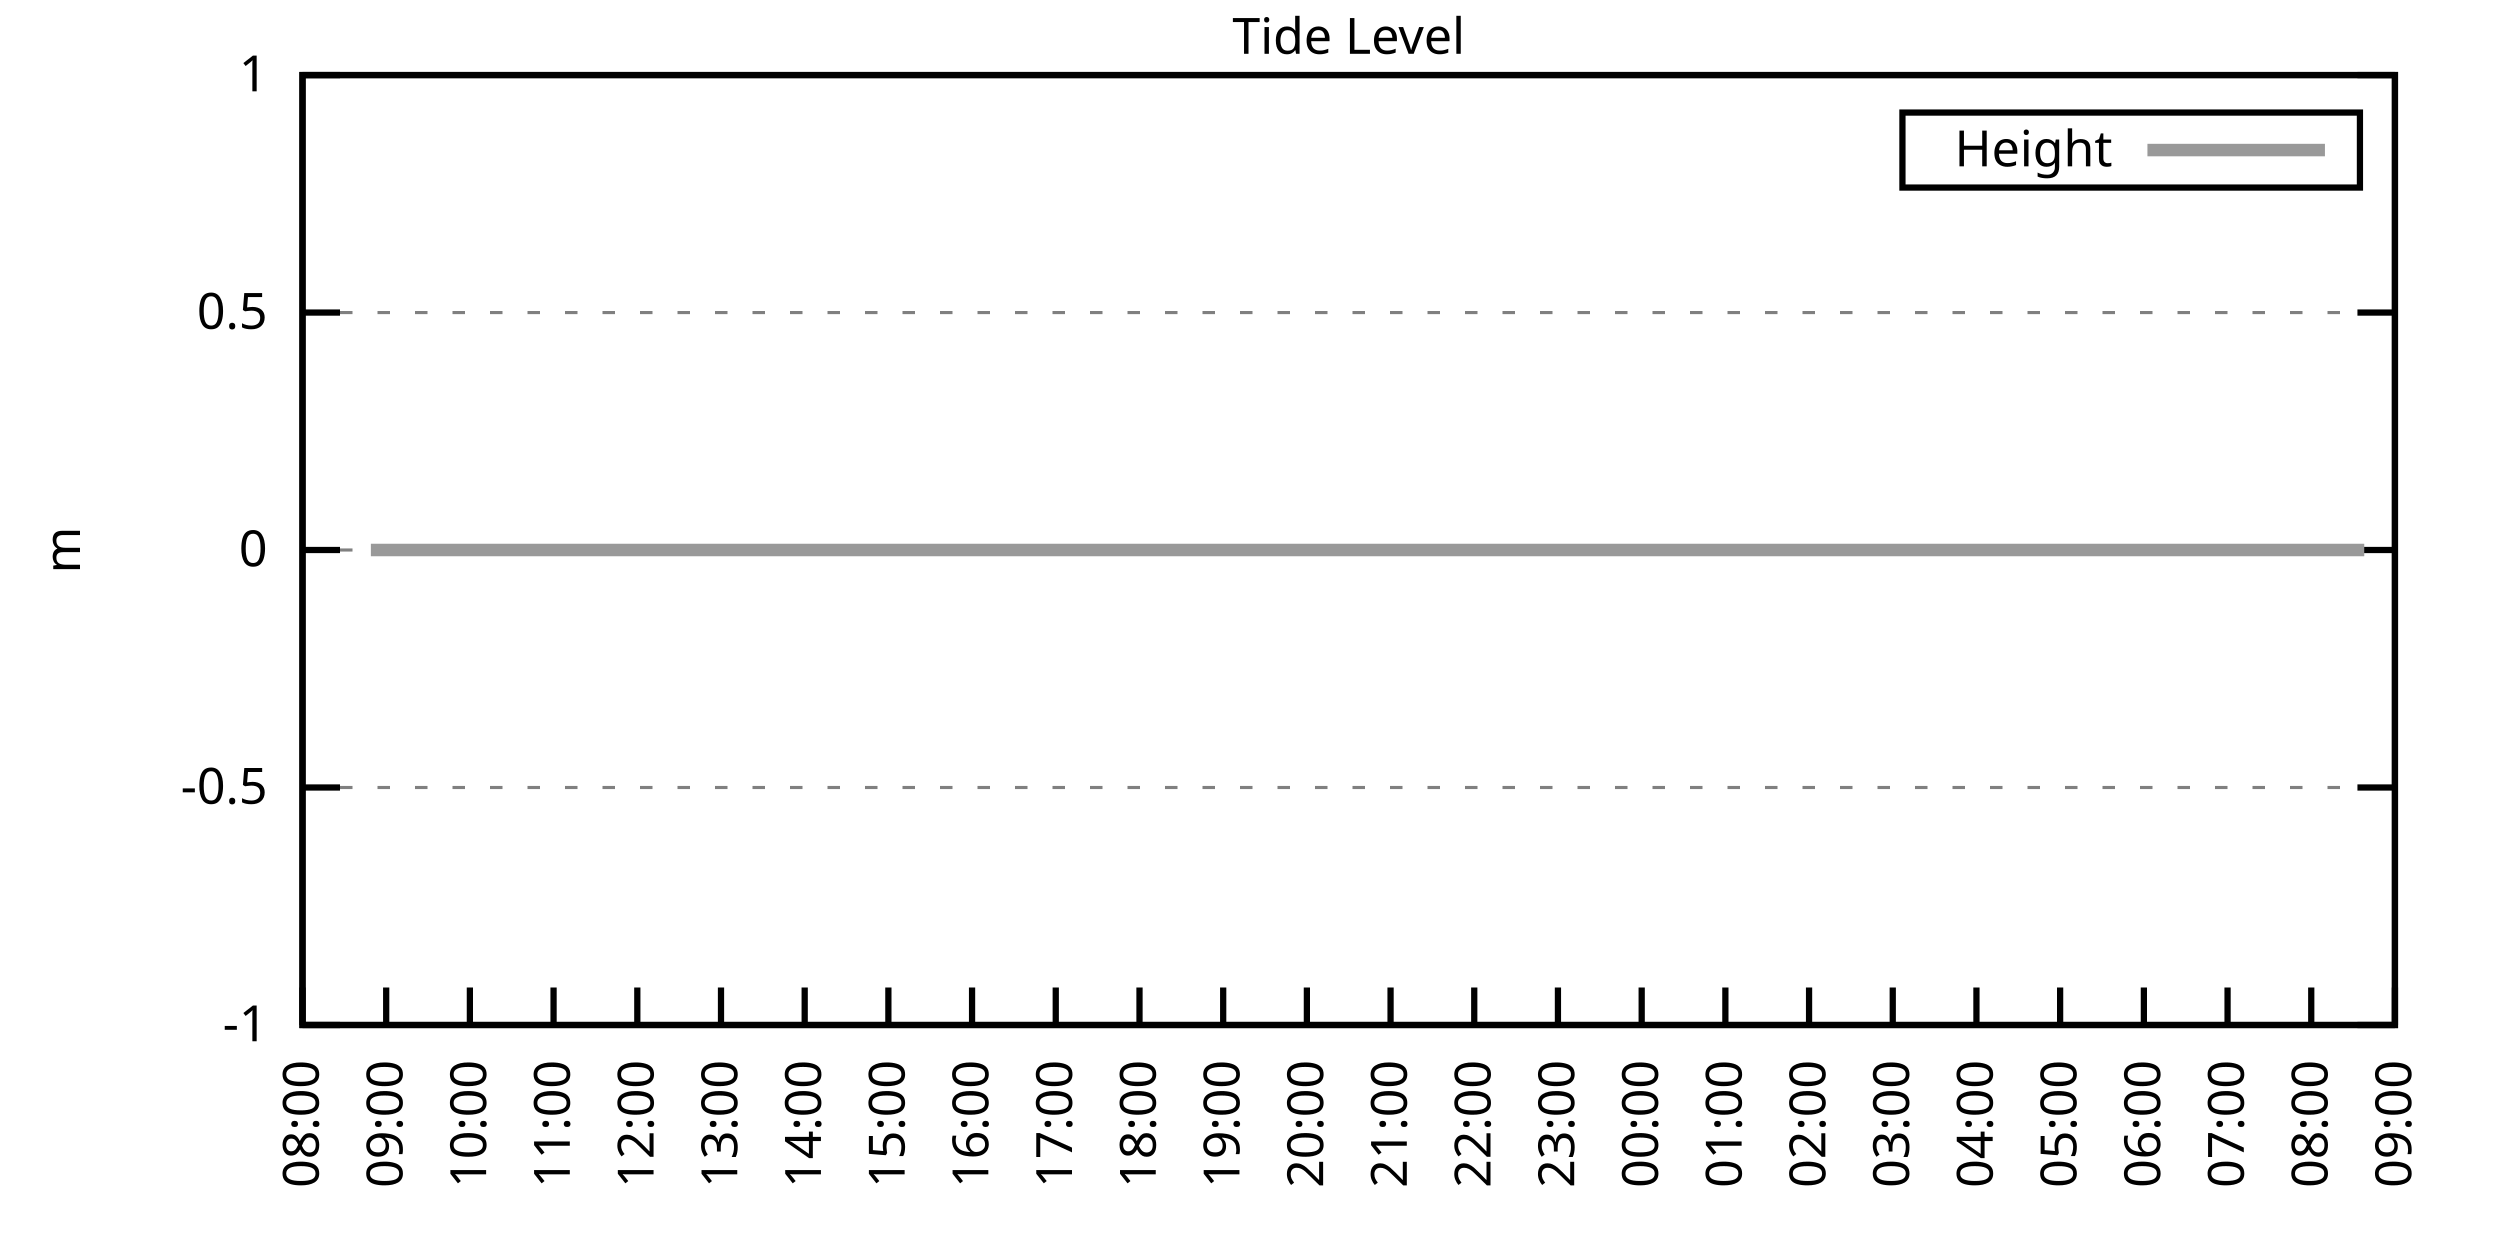
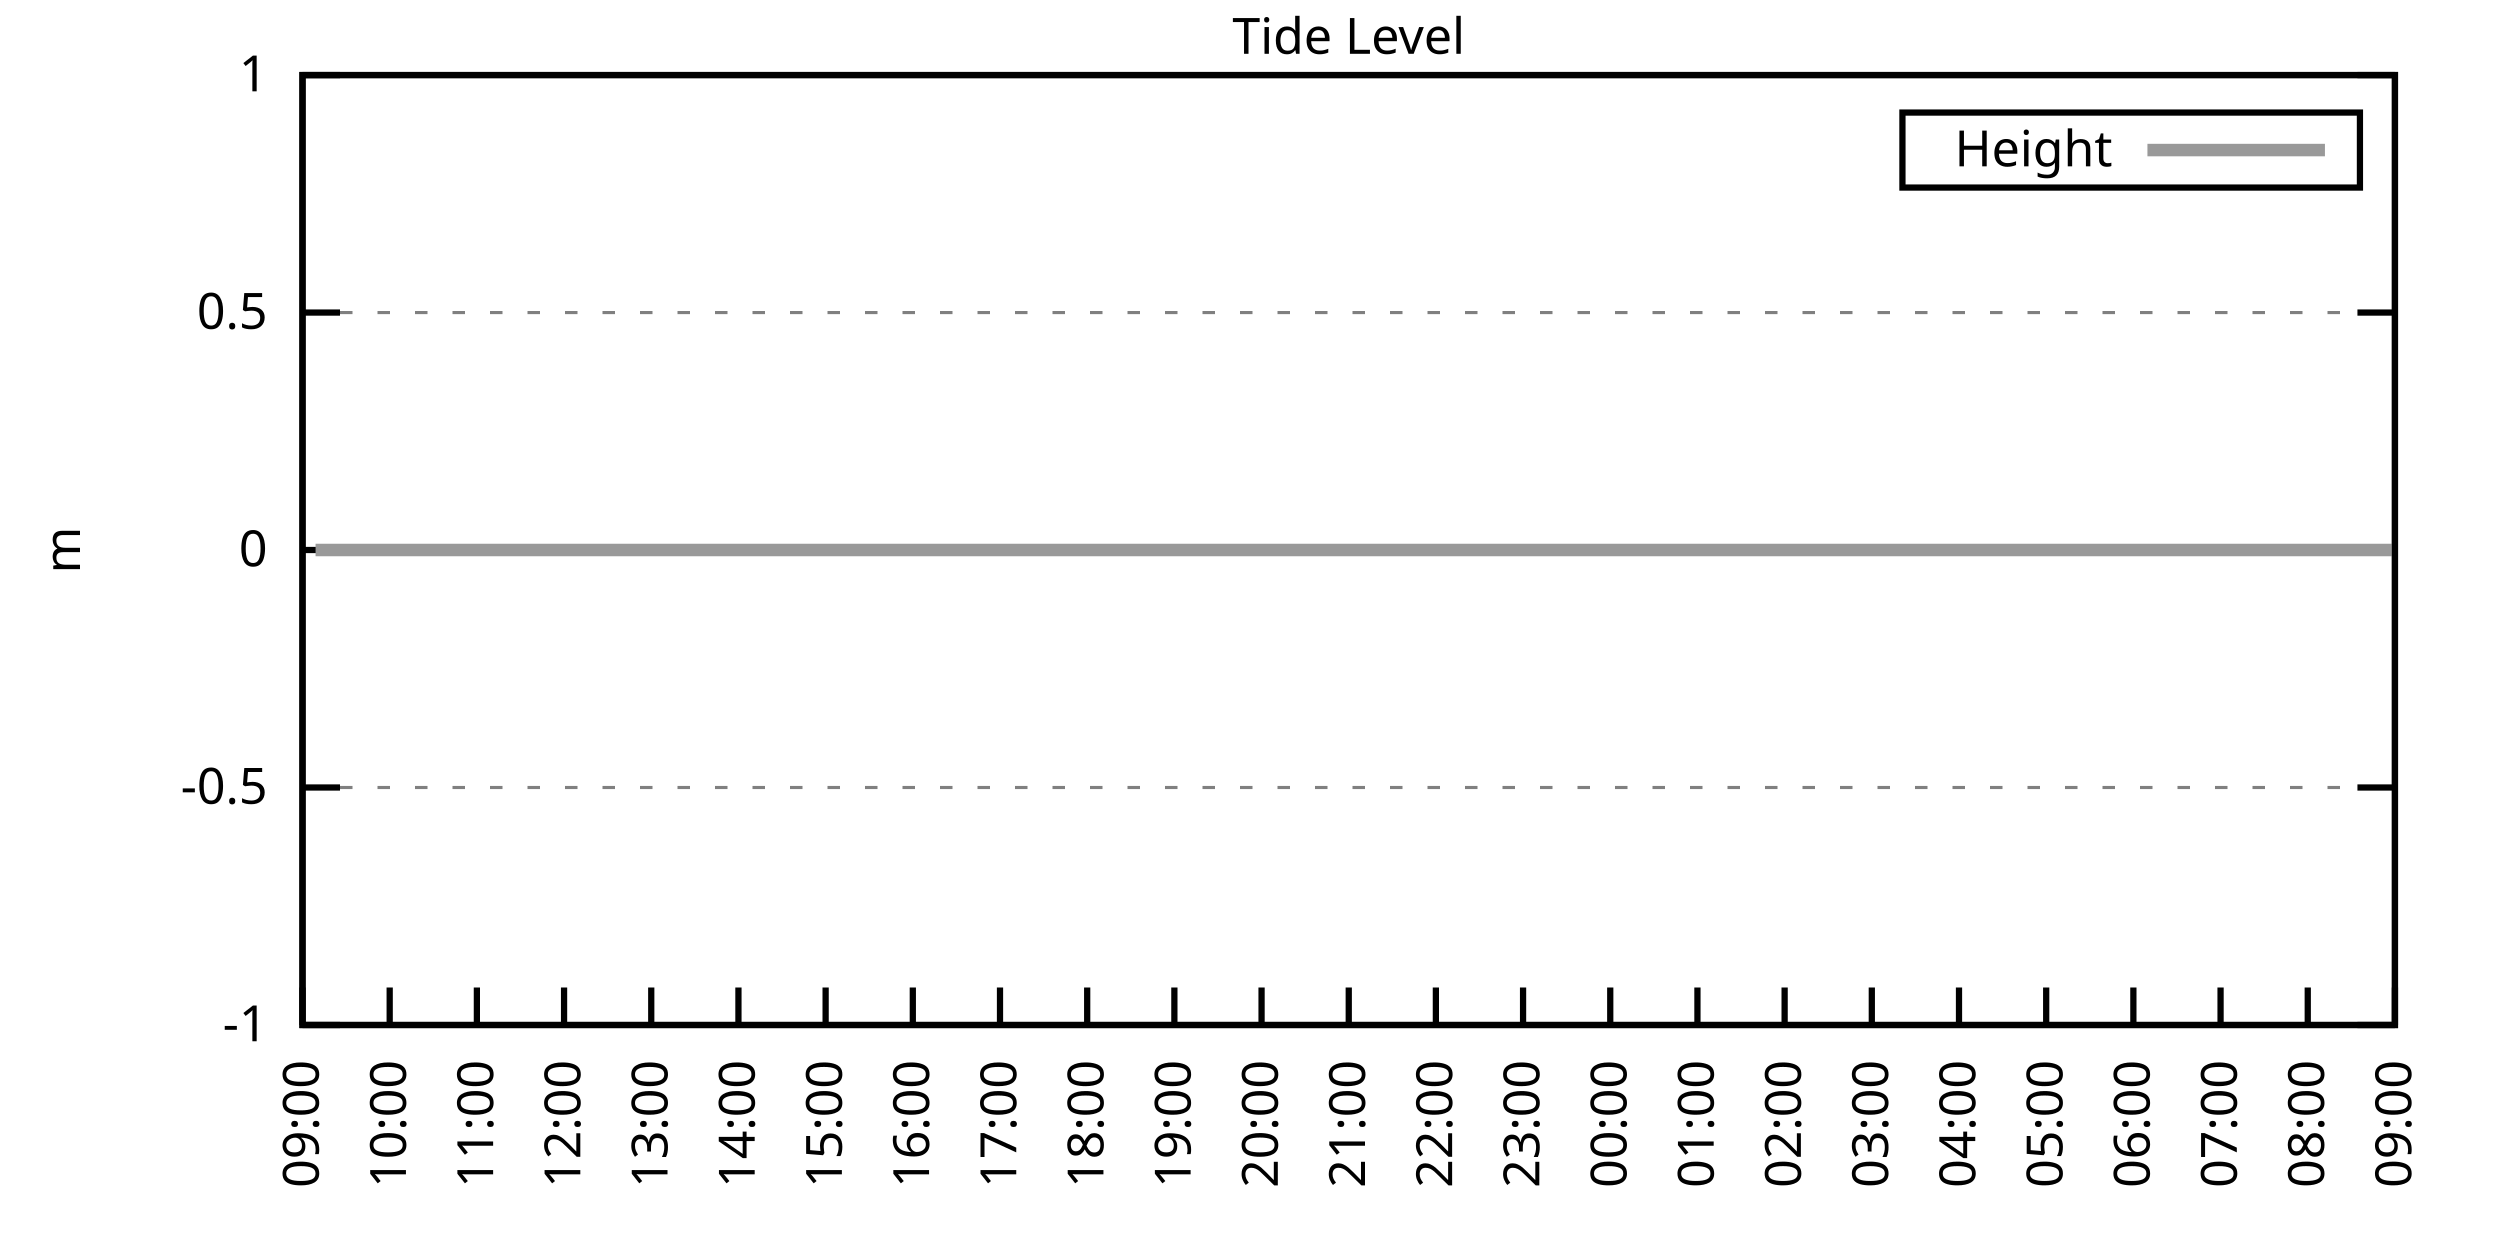
<svg xmlns="http://www.w3.org/2000/svg" xmlns:xlink="http://www.w3.org/1999/xlink" width="400" height="200" viewBox="0 0 400 200">
  <g id="gnuplot_canvas">
    <rect x="0" y="0" width="400" height="200" fill="none" />
    <defs>
      <circle id="gpDot" r="0.5" stroke-width="0.5" stroke="currentColor" />
      <path id="gpPt0" stroke-width="0.333" stroke="currentColor" d="M-1,0 h2 M0,-1 v2" />
      <path id="gpPt1" stroke-width="0.333" stroke="currentColor" d="M-1,-1 L1,1 M1,-1 L-1,1" />
      <path id="gpPt2" stroke-width="0.333" stroke="currentColor" d="M-1,0 L1,0 M0,-1 L0,1 M-1,-1 L1,1 M-1,1 L1,-1" />
      <rect id="gpPt3" stroke-width="0.333" stroke="currentColor" x="-1" y="-1" width="2" height="2" />
      <rect id="gpPt4" stroke-width="0.333" stroke="currentColor" fill="currentColor" x="-1" y="-1" width="2" height="2" />
      <circle id="gpPt5" stroke-width="0.333" stroke="currentColor" cx="0" cy="0" r="1" />
      <use xlink:href="#gpPt5" id="gpPt6" fill="currentColor" stroke="none" />
      <path id="gpPt7" stroke-width="0.333" stroke="currentColor" d="M0,-1.33 L-1.33,0.67 L1.33,0.67 z" />
      <use xlink:href="#gpPt7" id="gpPt8" fill="currentColor" stroke="none" />
      <use xlink:href="#gpPt7" id="gpPt9" stroke="currentColor" transform="rotate(180)" />
      <use xlink:href="#gpPt9" id="gpPt10" fill="currentColor" stroke="none" />
      <use xlink:href="#gpPt3" id="gpPt11" stroke="currentColor" transform="rotate(45)" />
      <use xlink:href="#gpPt11" id="gpPt12" fill="currentColor" stroke="none" />
      <path id="gpPt13" stroke-width="0.333" stroke="currentColor" d="M0,1.330 L1.265,0.411 L0.782,-1.067 L-0.782,-1.076 L-1.265,0.411 z" />
      <use xlink:href="#gpPt13" id="gpPt14" fill="currentColor" stroke="none" />
      <filter id="textbox" filterUnits="objectBoundingBox" x="0" y="0" height="1" width="1">
        <feFlood flood-color="white" flood-opacity="1" result="bgnd" />
        <feComposite in="SourceGraphic" in2="bgnd" operator="atop" />
      </filter>
      <filter id="greybox" filterUnits="objectBoundingBox" x="0" y="0" height="1" width="1">
        <feFlood flood-color="lightgrey" flood-opacity="1" result="grey" />
        <feComposite in="SourceGraphic" in2="grey" operator="atop" />
      </filter>
    </defs>
    <g fill="none" color="white" stroke="currentColor" stroke-width="1.00" stroke-linecap="butt" stroke-linejoin="miter">
</g>
    <g fill="none" color="black" stroke="currentColor" stroke-width="1.00" stroke-linecap="butt" stroke-linejoin="miter">
      <g stroke="none" shape-rendering="crispEdges">
        <polygon fill="rgb(255, 255, 255)" points="48.40,164.00 383.18,164.00 383.18,12.02 48.40,12.02 " />
      </g>
    </g>
    <g fill="none" color="black" stroke="currentColor" stroke-width="1.00" stroke-linecap="butt" stroke-linejoin="miter">
</g>
    <g fill="none" color="black" stroke="black" stroke-width="0.50" stroke-linecap="butt" stroke-linejoin="miter">
</g>
    <g fill="none" color="gray" stroke="currentColor" stroke-width="0.50" stroke-linecap="butt" stroke-linejoin="miter">
      <path stroke="gray" stroke-dasharray="2,4" class="gridline" d="M48.40,164.00 L383.19,164.00  " />
    </g>
    <g fill="none" color="gray" stroke="gray" stroke-width="1.00" stroke-linecap="butt" stroke-linejoin="miter">
</g>
    <g fill="none" color="black" stroke="currentColor" stroke-width="1.00" stroke-linecap="butt" stroke-linejoin="miter">
      <path stroke="black" d="M48.40,164.00 L54.40,164.00 M383.19,164.00 L377.19,164.00  " />
      <g transform="translate(42.80,166.60)" stroke="none" fill="black" font-family="Sans" font-size="8.00" text-anchor="end">
        <text>
          <tspan font-family="Sans">-1</tspan>
        </text>
      </g>
    </g>
    <g fill="none" color="black" stroke="currentColor" stroke-width="1.00" stroke-linecap="butt" stroke-linejoin="miter">
</g>
    <g fill="none" color="black" stroke="black" stroke-width="0.50" stroke-linecap="butt" stroke-linejoin="miter">
</g>
    <g fill="none" color="gray" stroke="currentColor" stroke-width="0.50" stroke-linecap="butt" stroke-linejoin="miter">
      <path stroke="gray" stroke-dasharray="2,4" class="gridline" d="M48.40,126.00 L383.19,126.00  " />
    </g>
    <g fill="none" color="gray" stroke="gray" stroke-width="1.00" stroke-linecap="butt" stroke-linejoin="miter">
</g>
    <g fill="none" color="black" stroke="currentColor" stroke-width="1.00" stroke-linecap="butt" stroke-linejoin="miter">
      <path stroke="black" d="M48.40,126.00 L54.40,126.00 M383.19,126.00 L377.19,126.00  " />
      <g transform="translate(42.80,128.60)" stroke="none" fill="black" font-family="Sans" font-size="8.00" text-anchor="end">
        <text>
          <tspan font-family="Sans">-0.5</tspan>
        </text>
      </g>
    </g>
    <g fill="none" color="black" stroke="currentColor" stroke-width="1.00" stroke-linecap="butt" stroke-linejoin="miter">
</g>
    <g fill="none" color="black" stroke="black" stroke-width="0.50" stroke-linecap="butt" stroke-linejoin="miter">
</g>
    <g fill="none" color="gray" stroke="currentColor" stroke-width="0.50" stroke-linecap="butt" stroke-linejoin="miter">
      <path stroke="gray" stroke-dasharray="2,4" class="gridline" d="M48.40,88.00 L383.19,88.00  " />
    </g>
    <g fill="none" color="gray" stroke="gray" stroke-width="1.00" stroke-linecap="butt" stroke-linejoin="miter">
</g>
    <g fill="none" color="black" stroke="currentColor" stroke-width="1.00" stroke-linecap="butt" stroke-linejoin="miter">
      <path stroke="black" d="M48.40,88.00 L54.40,88.00 M383.19,88.00 L377.19,88.00  " />
      <g transform="translate(42.80,90.60)" stroke="none" fill="black" font-family="Sans" font-size="8.00" text-anchor="end">
        <text>
          <tspan font-family="Sans"> 0</tspan>
        </text>
      </g>
    </g>
    <g fill="none" color="black" stroke="currentColor" stroke-width="1.00" stroke-linecap="butt" stroke-linejoin="miter">
</g>
    <g fill="none" color="black" stroke="black" stroke-width="0.50" stroke-linecap="butt" stroke-linejoin="miter">
</g>
    <g fill="none" color="gray" stroke="currentColor" stroke-width="0.50" stroke-linecap="butt" stroke-linejoin="miter">
      <path stroke="gray" stroke-dasharray="2,4" class="gridline" d="M48.40,50.01 L383.19,50.01  " />
    </g>
    <g fill="none" color="gray" stroke="gray" stroke-width="1.00" stroke-linecap="butt" stroke-linejoin="miter">
</g>
    <g fill="none" color="black" stroke="currentColor" stroke-width="1.00" stroke-linecap="butt" stroke-linejoin="miter">
      <path stroke="black" d="M48.40,50.01 L54.40,50.01 M383.19,50.01 L377.19,50.01  " />
      <g transform="translate(42.80,52.61)" stroke="none" fill="black" font-family="Sans" font-size="8.00" text-anchor="end">
        <text>
          <tspan font-family="Sans"> 0.5</tspan>
        </text>
      </g>
    </g>
    <g fill="none" color="black" stroke="currentColor" stroke-width="1.00" stroke-linecap="butt" stroke-linejoin="miter">
</g>
    <g fill="none" color="black" stroke="black" stroke-width="0.50" stroke-linecap="butt" stroke-linejoin="miter">
</g>
    <g fill="none" color="gray" stroke="currentColor" stroke-width="0.50" stroke-linecap="butt" stroke-linejoin="miter">
      <path stroke="gray" stroke-dasharray="2,4" class="gridline" d="M48.40,12.01 L383.19,12.01  " />
    </g>
    <g fill="none" color="gray" stroke="gray" stroke-width="1.00" stroke-linecap="butt" stroke-linejoin="miter">
</g>
    <g fill="none" color="black" stroke="currentColor" stroke-width="1.00" stroke-linecap="butt" stroke-linejoin="miter">
      <path stroke="black" d="M48.40,12.01 L54.40,12.01 M383.19,12.01 L377.19,12.01  " />
      <g transform="translate(42.80,14.61)" stroke="none" fill="black" font-family="Sans" font-size="8.00" text-anchor="end">
        <text>
          <tspan font-family="Sans"> 1</tspan>
        </text>
      </g>
    </g>
    <g fill="none" color="black" stroke="currentColor" stroke-width="1.00" stroke-linecap="butt" stroke-linejoin="miter">
      <path stroke="black" d="M48.40,164.00 L48.40,158.00  " />
      <g transform="translate(51.00,169.60) rotate(270.00)" stroke="none" fill="black" font-family="Sans" font-size="8.00" text-anchor="end">
        <text>
-           <tspan font-family="Sans">08:00</tspan>
-         </text>
-       </g>
-     </g>
-     <g fill="none" color="black" stroke="currentColor" stroke-width="1.00" stroke-linecap="butt" stroke-linejoin="miter">
-       <path stroke="black" d="M61.79,164.00 L61.79,158.00  " />
-       <g transform="translate(64.39,169.60) rotate(270.00)" stroke="none" fill="black" font-family="Sans" font-size="8.00" text-anchor="end">
-         <text>
          <tspan font-family="Sans">09:00</tspan>
        </text>
      </g>
    </g>
    <g fill="none" color="black" stroke="currentColor" stroke-width="1.00" stroke-linecap="butt" stroke-linejoin="miter">
-       <path stroke="black" d="M75.18,164.00 L75.18,158.00  " />
-       <g transform="translate(77.78,169.60) rotate(270.00)" stroke="none" fill="black" font-family="Sans" font-size="8.00" text-anchor="end">
+       <path stroke="black" d="M62.35,164.00 L62.35,158.00  " />
+       <g transform="translate(64.95,169.60) rotate(270.00)" stroke="none" fill="black" font-family="Sans" font-size="8.00" text-anchor="end">
        <text>
          <tspan font-family="Sans">10:00</tspan>
        </text>
      </g>
    </g>
    <g fill="none" color="black" stroke="currentColor" stroke-width="1.00" stroke-linecap="butt" stroke-linejoin="miter">
-       <path stroke="black" d="M88.57,164.00 L88.57,158.00  " />
-       <g transform="translate(91.17,169.60) rotate(270.00)" stroke="none" fill="black" font-family="Sans" font-size="8.00" text-anchor="end">
+       <path stroke="black" d="M76.30,164.00 L76.30,158.00  " />
+       <g transform="translate(78.90,169.60) rotate(270.00)" stroke="none" fill="black" font-family="Sans" font-size="8.00" text-anchor="end">
        <text>
          <tspan font-family="Sans">11:00</tspan>
        </text>
      </g>
    </g>
    <g fill="none" color="black" stroke="currentColor" stroke-width="1.00" stroke-linecap="butt" stroke-linejoin="miter">
-       <path stroke="black" d="M101.97,164.00 L101.97,158.00  " />
-       <g transform="translate(104.57,169.60) rotate(270.00)" stroke="none" fill="black" font-family="Sans" font-size="8.00" text-anchor="end">
+       <path stroke="black" d="M90.25,164.00 L90.25,158.00  " />
+       <g transform="translate(92.85,169.60) rotate(270.00)" stroke="none" fill="black" font-family="Sans" font-size="8.00" text-anchor="end">
        <text>
          <tspan font-family="Sans">12:00</tspan>
        </text>
      </g>
    </g>
    <g fill="none" color="black" stroke="currentColor" stroke-width="1.00" stroke-linecap="butt" stroke-linejoin="miter">
-       <path stroke="black" d="M115.36,164.00 L115.36,158.00  " />
-       <g transform="translate(117.96,169.60) rotate(270.00)" stroke="none" fill="black" font-family="Sans" font-size="8.00" text-anchor="end">
+       <path stroke="black" d="M104.20,164.00 L104.20,158.00  " />
+       <g transform="translate(106.80,169.60) rotate(270.00)" stroke="none" fill="black" font-family="Sans" font-size="8.00" text-anchor="end">
        <text>
          <tspan font-family="Sans">13:00</tspan>
        </text>
      </g>
    </g>
    <g fill="none" color="black" stroke="currentColor" stroke-width="1.00" stroke-linecap="butt" stroke-linejoin="miter">
-       <path stroke="black" d="M128.75,164.00 L128.75,158.00  " />
-       <g transform="translate(131.35,169.60) rotate(270.00)" stroke="none" fill="black" font-family="Sans" font-size="8.00" text-anchor="end">
+       <path stroke="black" d="M118.15,164.00 L118.15,158.00  " />
+       <g transform="translate(120.75,169.60) rotate(270.00)" stroke="none" fill="black" font-family="Sans" font-size="8.00" text-anchor="end">
        <text>
          <tspan font-family="Sans">14:00</tspan>
        </text>
      </g>
    </g>
    <g fill="none" color="black" stroke="currentColor" stroke-width="1.00" stroke-linecap="butt" stroke-linejoin="miter">
-       <path stroke="black" d="M142.14,164.00 L142.14,158.00  " />
-       <g transform="translate(144.74,169.60) rotate(270.00)" stroke="none" fill="black" font-family="Sans" font-size="8.00" text-anchor="end">
+       <path stroke="black" d="M132.10,164.00 L132.10,158.00  " />
+       <g transform="translate(134.70,169.60) rotate(270.00)" stroke="none" fill="black" font-family="Sans" font-size="8.00" text-anchor="end">
        <text>
          <tspan font-family="Sans">15:00</tspan>
        </text>
      </g>
    </g>
    <g fill="none" color="black" stroke="currentColor" stroke-width="1.00" stroke-linecap="butt" stroke-linejoin="miter">
-       <path stroke="black" d="M155.53,164.00 L155.53,158.00  " />
-       <g transform="translate(158.13,169.60) rotate(270.00)" stroke="none" fill="black" font-family="Sans" font-size="8.00" text-anchor="end">
+       <path stroke="black" d="M146.05,164.00 L146.05,158.00  " />
+       <g transform="translate(148.65,169.60) rotate(270.00)" stroke="none" fill="black" font-family="Sans" font-size="8.00" text-anchor="end">
        <text>
          <tspan font-family="Sans">16:00</tspan>
        </text>
      </g>
    </g>
    <g fill="none" color="black" stroke="currentColor" stroke-width="1.00" stroke-linecap="butt" stroke-linejoin="miter">
-       <path stroke="black" d="M168.92,164.00 L168.92,158.00  " />
-       <g transform="translate(171.52,169.60) rotate(270.00)" stroke="none" fill="black" font-family="Sans" font-size="8.00" text-anchor="end">
+       <path stroke="black" d="M160.00,164.00 L160.00,158.00  " />
+       <g transform="translate(162.60,169.60) rotate(270.00)" stroke="none" fill="black" font-family="Sans" font-size="8.00" text-anchor="end">
        <text>
          <tspan font-family="Sans">17:00</tspan>
        </text>
      </g>
    </g>
    <g fill="none" color="black" stroke="currentColor" stroke-width="1.00" stroke-linecap="butt" stroke-linejoin="miter">
-       <path stroke="black" d="M182.32,164.00 L182.32,158.00  " />
-       <g transform="translate(184.92,169.60) rotate(270.00)" stroke="none" fill="black" font-family="Sans" font-size="8.00" text-anchor="end">
+       <path stroke="black" d="M173.95,164.00 L173.95,158.00  " />
+       <g transform="translate(176.55,169.60) rotate(270.00)" stroke="none" fill="black" font-family="Sans" font-size="8.00" text-anchor="end">
        <text>
          <tspan font-family="Sans">18:00</tspan>
        </text>
      </g>
    </g>
    <g fill="none" color="black" stroke="currentColor" stroke-width="1.00" stroke-linecap="butt" stroke-linejoin="miter">
-       <path stroke="black" d="M195.71,164.00 L195.71,158.00  " />
-       <g transform="translate(198.31,169.60) rotate(270.00)" stroke="none" fill="black" font-family="Sans" font-size="8.00" text-anchor="end">
+       <path stroke="black" d="M187.90,164.00 L187.90,158.00  " />
+       <g transform="translate(190.50,169.60) rotate(270.00)" stroke="none" fill="black" font-family="Sans" font-size="8.00" text-anchor="end">
        <text>
          <tspan font-family="Sans">19:00</tspan>
        </text>
      </g>
    </g>
    <g fill="none" color="black" stroke="currentColor" stroke-width="1.00" stroke-linecap="butt" stroke-linejoin="miter">
-       <path stroke="black" d="M209.10,164.00 L209.10,158.00  " />
-       <g transform="translate(211.70,169.60) rotate(270.00)" stroke="none" fill="black" font-family="Sans" font-size="8.00" text-anchor="end">
+       <path stroke="black" d="M201.85,164.00 L201.85,158.00  " />
+       <g transform="translate(204.45,169.60) rotate(270.00)" stroke="none" fill="black" font-family="Sans" font-size="8.00" text-anchor="end">
        <text>
          <tspan font-family="Sans">20:00</tspan>
        </text>
      </g>
    </g>
    <g fill="none" color="black" stroke="currentColor" stroke-width="1.00" stroke-linecap="butt" stroke-linejoin="miter">
-       <path stroke="black" d="M222.49,164.00 L222.49,158.00  " />
-       <g transform="translate(225.09,169.60) rotate(270.00)" stroke="none" fill="black" font-family="Sans" font-size="8.00" text-anchor="end">
+       <path stroke="black" d="M215.80,164.00 L215.80,158.00  " />
+       <g transform="translate(218.40,169.60) rotate(270.00)" stroke="none" fill="black" font-family="Sans" font-size="8.00" text-anchor="end">
        <text>
          <tspan font-family="Sans">21:00</tspan>
        </text>
      </g>
    </g>
    <g fill="none" color="black" stroke="currentColor" stroke-width="1.00" stroke-linecap="butt" stroke-linejoin="miter">
-       <path stroke="black" d="M235.88,164.00 L235.88,158.00  " />
-       <g transform="translate(238.48,169.60) rotate(270.00)" stroke="none" fill="black" font-family="Sans" font-size="8.00" text-anchor="end">
+       <path stroke="black" d="M229.74,164.00 L229.74,158.00  " />
+       <g transform="translate(232.34,169.60) rotate(270.00)" stroke="none" fill="black" font-family="Sans" font-size="8.00" text-anchor="end">
        <text>
          <tspan font-family="Sans">22:00</tspan>
        </text>
      </g>
    </g>
    <g fill="none" color="black" stroke="currentColor" stroke-width="1.00" stroke-linecap="butt" stroke-linejoin="miter">
-       <path stroke="black" d="M249.27,164.00 L249.27,158.00  " />
-       <g transform="translate(251.87,169.60) rotate(270.00)" stroke="none" fill="black" font-family="Sans" font-size="8.00" text-anchor="end">
+       <path stroke="black" d="M243.69,164.00 L243.69,158.00  " />
+       <g transform="translate(246.29,169.60) rotate(270.00)" stroke="none" fill="black" font-family="Sans" font-size="8.00" text-anchor="end">
        <text>
          <tspan font-family="Sans">23:00</tspan>
        </text>
      </g>
    </g>
    <g fill="none" color="black" stroke="currentColor" stroke-width="1.00" stroke-linecap="butt" stroke-linejoin="miter">
-       <path stroke="black" d="M262.67,164.00 L262.67,158.00  " />
-       <g transform="translate(265.27,169.60) rotate(270.00)" stroke="none" fill="black" font-family="Sans" font-size="8.00" text-anchor="end">
+       <path stroke="black" d="M257.64,164.00 L257.64,158.00  " />
+       <g transform="translate(260.24,169.60) rotate(270.00)" stroke="none" fill="black" font-family="Sans" font-size="8.00" text-anchor="end">
        <text>
          <tspan font-family="Sans">00:00</tspan>
        </text>
      </g>
    </g>
    <g fill="none" color="black" stroke="currentColor" stroke-width="1.00" stroke-linecap="butt" stroke-linejoin="miter">
-       <path stroke="black" d="M276.06,164.00 L276.06,158.00  " />
-       <g transform="translate(278.66,169.60) rotate(270.00)" stroke="none" fill="black" font-family="Sans" font-size="8.00" text-anchor="end">
+       <path stroke="black" d="M271.59,164.00 L271.59,158.00  " />
+       <g transform="translate(274.19,169.60) rotate(270.00)" stroke="none" fill="black" font-family="Sans" font-size="8.00" text-anchor="end">
        <text>
          <tspan font-family="Sans">01:00</tspan>
        </text>
      </g>
    </g>
    <g fill="none" color="black" stroke="currentColor" stroke-width="1.00" stroke-linecap="butt" stroke-linejoin="miter">
-       <path stroke="black" d="M289.45,164.00 L289.45,158.00  " />
-       <g transform="translate(292.05,169.60) rotate(270.00)" stroke="none" fill="black" font-family="Sans" font-size="8.00" text-anchor="end">
+       <path stroke="black" d="M285.54,164.00 L285.54,158.00  " />
+       <g transform="translate(288.14,169.60) rotate(270.00)" stroke="none" fill="black" font-family="Sans" font-size="8.00" text-anchor="end">
        <text>
          <tspan font-family="Sans">02:00</tspan>
        </text>
      </g>
    </g>
    <g fill="none" color="black" stroke="currentColor" stroke-width="1.00" stroke-linecap="butt" stroke-linejoin="miter">
-       <path stroke="black" d="M302.84,164.00 L302.84,158.00  " />
-       <g transform="translate(305.44,169.60) rotate(270.00)" stroke="none" fill="black" font-family="Sans" font-size="8.00" text-anchor="end">
+       <path stroke="black" d="M299.49,164.00 L299.49,158.00  " />
+       <g transform="translate(302.09,169.60) rotate(270.00)" stroke="none" fill="black" font-family="Sans" font-size="8.00" text-anchor="end">
        <text>
          <tspan font-family="Sans">03:00</tspan>
        </text>
      </g>
    </g>
    <g fill="none" color="black" stroke="currentColor" stroke-width="1.00" stroke-linecap="butt" stroke-linejoin="miter">
-       <path stroke="black" d="M316.23,164.00 L316.23,158.00  " />
-       <g transform="translate(318.83,169.60) rotate(270.00)" stroke="none" fill="black" font-family="Sans" font-size="8.00" text-anchor="end">
+       <path stroke="black" d="M313.44,164.00 L313.44,158.00  " />
+       <g transform="translate(316.04,169.60) rotate(270.00)" stroke="none" fill="black" font-family="Sans" font-size="8.00" text-anchor="end">
        <text>
          <tspan font-family="Sans">04:00</tspan>
        </text>
      </g>
    </g>
    <g fill="none" color="black" stroke="currentColor" stroke-width="1.00" stroke-linecap="butt" stroke-linejoin="miter">
-       <path stroke="black" d="M329.62,164.00 L329.62,158.00  " />
-       <g transform="translate(332.22,169.60) rotate(270.00)" stroke="none" fill="black" font-family="Sans" font-size="8.00" text-anchor="end">
+       <path stroke="black" d="M327.39,164.00 L327.39,158.00  " />
+       <g transform="translate(329.99,169.60) rotate(270.00)" stroke="none" fill="black" font-family="Sans" font-size="8.00" text-anchor="end">
        <text>
          <tspan font-family="Sans">05:00</tspan>
        </text>
      </g>
    </g>
    <g fill="none" color="black" stroke="currentColor" stroke-width="1.00" stroke-linecap="butt" stroke-linejoin="miter">
-       <path stroke="black" d="M343.02,164.00 L343.02,158.00  " />
-       <g transform="translate(345.62,169.60) rotate(270.00)" stroke="none" fill="black" font-family="Sans" font-size="8.00" text-anchor="end">
+       <path stroke="black" d="M341.34,164.00 L341.34,158.00  " />
+       <g transform="translate(343.94,169.60) rotate(270.00)" stroke="none" fill="black" font-family="Sans" font-size="8.00" text-anchor="end">
        <text>
          <tspan font-family="Sans">06:00</tspan>
        </text>
      </g>
    </g>
    <g fill="none" color="black" stroke="currentColor" stroke-width="1.00" stroke-linecap="butt" stroke-linejoin="miter">
-       <path stroke="black" d="M356.41,164.00 L356.41,158.00  " />
-       <g transform="translate(359.01,169.60) rotate(270.00)" stroke="none" fill="black" font-family="Sans" font-size="8.00" text-anchor="end">
+       <path stroke="black" d="M355.29,164.00 L355.29,158.00  " />
+       <g transform="translate(357.89,169.60) rotate(270.00)" stroke="none" fill="black" font-family="Sans" font-size="8.00" text-anchor="end">
        <text>
          <tspan font-family="Sans">07:00</tspan>
        </text>
      </g>
    </g>
    <g fill="none" color="black" stroke="currentColor" stroke-width="1.00" stroke-linecap="butt" stroke-linejoin="miter">
-       <path stroke="black" d="M369.80,164.00 L369.80,158.00  " />
-       <g transform="translate(372.40,169.60) rotate(270.00)" stroke="none" fill="black" font-family="Sans" font-size="8.00" text-anchor="end">
+       <path stroke="black" d="M369.24,164.00 L369.24,158.00  " />
+       <g transform="translate(371.84,169.60) rotate(270.00)" stroke="none" fill="black" font-family="Sans" font-size="8.00" text-anchor="end">
        <text>
          <tspan font-family="Sans">08:00</tspan>
        </text>
      </g>
    </g>
    <g fill="none" color="black" stroke="currentColor" stroke-width="1.00" stroke-linecap="butt" stroke-linejoin="miter">
      <path stroke="black" d="M383.19,164.00 L383.19,158.00  " />
      <g transform="translate(385.79,169.60) rotate(270.00)" stroke="none" fill="black" font-family="Sans" font-size="8.00" text-anchor="end">
        <text>
          <tspan font-family="Sans">09:00</tspan>
        </text>
      </g>
    </g>
    <g fill="none" color="black" stroke="currentColor" stroke-width="1.00" stroke-linecap="butt" stroke-linejoin="miter">
</g>
    <g fill="none" color="black" stroke="currentColor" stroke-width="1.00" stroke-linecap="butt" stroke-linejoin="miter">
      <path stroke="black" d="M48.40,12.01 L48.40,164.00 L383.19,164.00 L383.19,12.01 L48.40,12.01 Z  " />
    </g>
    <g fill="none" color="black" stroke="currentColor" stroke-width="1.00" stroke-linecap="butt" stroke-linejoin="miter">
</g>
    <g fill="none" color="black" stroke="currentColor" stroke-width="1.00" stroke-linecap="butt" stroke-linejoin="miter">
      <path stroke="black" d="M304.39,30.01 L304.39,18.01 L377.59,18.01 L377.59,30.01 L304.39,30.01 Z  " />
    </g>
    <g id="Tide_level_plot_1">
      <g fill="none" color="white" stroke="black" stroke-width="2.00" stroke-linecap="butt" stroke-linejoin="miter">
</g>
      <g fill="none" color="black" stroke="currentColor" stroke-width="2.00" stroke-linecap="butt" stroke-linejoin="miter">
        <g transform="translate(337.99,26.61)" stroke="none" fill="black" font-family="Sans" font-size="8.00" text-anchor="end">
          <text>
            <tspan font-family="Sans">Height</tspan>
          </text>
        </g>
      </g>
      <g fill="none" color="black" stroke="currentColor" stroke-width="2.00" stroke-linecap="butt" stroke-linejoin="miter">
-         <path stroke="rgb(153, 153, 153)" d="M343.59,24.01 L371.99,24.01 M59.34,88.00 L61.35,88.00 L63.80,88.00 L65.59,88.00 L68.26,88.00 L70.50,88.00   L72.28,88.00 L74.96,88.00 L76.97,88.00 L79.42,88.00 L81.43,88.00 L83.89,88.00 L85.90,88.00 L88.35,88.00   L90.36,88.00 L92.82,88.00 L94.82,88.00 L97.06,88.00 L99.51,88.00 L101.52,88.00 L103.98,88.00 L105.98,88.00   L107.99,88.00 L110.45,88.00 L112.90,88.00 L114.91,88.00 L117.14,88.00 L119.60,88.00 L121.38,88.00 L124.06,88.00   L126.29,88.00 L128.53,88.00 L130.54,88.00 L132.77,88.00 L134.55,88.00 L137.45,88.00 L139.46,88.00 L141.92,88.00   L143.93,88.00 L146.16,88.00 L148.61,88.00 L150.62,88.00 L153.08,88.00 L155.09,88.00 L157.10,88.00 L159.55,88.00   L162.01,88.00 L164.01,88.00 L166.25,88.00 L168.70,88.00 L170.71,88.00 L172.72,88.00 L175.17,88.00 L177.41,88.00   L179.64,88.00 L181.87,88.00 L183.88,88.00 L186.11,88.00 L188.34,88.00 L190.57,88.00 L193.25,88.00 L195.26,88.00   L197.72,88.00 L199.73,88.00 L202.18,88.00 L204.19,88.00 L206.64,88.00 L208.65,88.00 L211.11,88.00 L213.12,88.00   L215.57,88.00 L217.58,88.00 L220.04,88.00 L222.27,88.00 L224.28,88.00 L226.73,88.00 L228.74,88.00 L230.97,88.00   L233.43,88.00 L235.44,88.00 L237.67,88.00 L239.90,88.00 L242.13,88.00 L244.36,88.00 L246.60,88.00 L248.83,88.00   L251.06,88.00 L253.29,88.00 L255.52,88.00 L257.76,88.00 L259.99,88.00 L262.22,88.00 L264.67,88.00 L266.68,88.00   L268.92,88.00 L271.37,88.00 L273.60,88.00 L275.39,88.00 L277.84,88.00 L279.63,88.00 L282.31,88.00 L284.76,88.00   L286.77,88.00 L289.00,88.00 L291.23,88.00 L293.47,88.00 L295.92,88.00 L297.93,88.00 L300.39,88.00 L302.39,88.00   L304.85,88.00 L307.08,88.00 L309.31,88.00 L311.32,88.00 L313.78,88.00 L316.01,88.00 L317.79,88.00 L320.47,88.00   L322.26,88.00 L324.71,88.00 L326.95,88.00 L328.95,88.00 L331.63,88.00 L333.86,88.00 L336.10,88.00 L338.10,88.00   L340.56,88.00 L342.57,88.00 L344.80,88.00 L346.81,88.00 L349.26,88.00 L351.72,88.00 L353.95,88.00 L356.18,88.00   L357.97,88.00 L360.65,88.00 L362.88,88.00 L364.89,88.00 L367.34,88.00 L369.58,88.00 L371.81,88.00 L373.59,88.00   L376.27,88.00 L378.28,88.00  " />
+         <path stroke="rgb(153, 153, 153)" d="M343.59,24.01 L371.99,24.01 M50.49,88.00 L52.35,88.00 L55.14,88.00 L57.47,88.00 L59.33,88.00 L62.12,88.00   L64.21,88.00 L66.77,88.00 L68.86,88.00 L71.42,88.00 L73.51,88.00 L76.07,88.00 L78.16,88.00 L80.72,88.00   L82.81,88.00 L85.13,88.00 L87.69,88.00 L89.78,88.00 L92.34,88.00 L94.43,88.00 L96.53,88.00 L99.08,88.00   L101.64,88.00 L103.73,88.00 L106.06,88.00 L108.62,88.00 L110.48,88.00 L113.27,88.00 L115.59,88.00 L117.92,88.00   L120.01,88.00 L122.33,88.00 L124.19,88.00 L127.22,88.00 L129.31,88.00 L131.87,88.00 L133.96,88.00 L136.28,88.00   L138.84,88.00 L140.93,88.00 L143.49,88.00 L145.58,88.00 L147.67,88.00 L150.23,88.00 L152.79,88.00 L154.88,88.00   L157.21,88.00 L159.76,88.00 L161.86,88.00 L163.95,88.00 L166.51,88.00 L168.83,88.00 L171.16,88.00 L173.48,88.00   L175.57,88.00 L177.90,88.00 L180.22,88.00 L182.55,88.00 L185.34,88.00 L187.43,88.00 L189.99,88.00 L192.08,88.00   L194.64,88.00 L196.73,88.00 L199.29,88.00 L201.38,88.00 L203.94,88.00 L206.03,88.00 L208.59,88.00 L210.68,88.00   L213.24,88.00 L215.56,88.00 L217.65,88.00 L220.21,88.00 L222.30,88.00 L224.63,88.00 L227.19,88.00 L229.28,88.00   L231.60,88.00 L233.93,88.00 L236.25,88.00 L238.58,88.00 L240.90,88.00 L243.23,88.00 L245.55,88.00 L247.88,88.00   L250.20,88.00 L252.53,88.00 L254.85,88.00 L257.18,88.00 L259.74,88.00 L261.83,88.00 L264.15,88.00 L266.71,88.00   L269.04,88.00 L270.90,88.00 L273.45,88.00 L275.31,88.00 L278.10,88.00 L280.66,88.00 L282.75,88.00 L285.08,88.00   L287.40,88.00 L289.73,88.00 L292.29,88.00 L294.38,88.00 L296.94,88.00 L299.03,88.00 L301.58,88.00 L303.91,88.00   L306.23,88.00 L308.33,88.00 L310.88,88.00 L313.21,88.00 L315.07,88.00 L317.86,88.00 L319.72,88.00 L322.28,88.00   L324.60,88.00 L326.69,88.00 L329.48,88.00 L331.81,88.00 L334.13,88.00 L336.23,88.00 L338.78,88.00 L340.88,88.00   L343.20,88.00 L345.29,88.00 L347.85,88.00 L350.41,88.00 L352.73,88.00 L355.06,88.00 L356.92,88.00 L359.71,88.00   L362.03,88.00 L364.13,88.00 L366.68,88.00 L369.01,88.00 L371.33,88.00 L373.19,88.00 L375.98,88.00 L378.08,88.00   L380.40,88.00 L382.96,88.00  " />
      </g>
    </g>
    <g fill="none" color="black" stroke="currentColor" stroke-width="2.00" stroke-linecap="butt" stroke-linejoin="miter">
</g>
    <g fill="none" color="black" stroke="black" stroke-width="1.00" stroke-linecap="butt" stroke-linejoin="miter">
</g>
    <g fill="none" color="black" stroke="currentColor" stroke-width="1.00" stroke-linecap="butt" stroke-linejoin="miter">
      <path stroke="black" d="M48.40,12.01 L48.40,164.00 L383.19,164.00 L383.19,12.01 L48.40,12.01 Z  " />
      <g transform="translate(12.80,88.01) rotate(270.00)" stroke="none" fill="black" font-family="Sans" font-size="8.00" text-anchor="middle">
        <text>
          <tspan font-family="Sans">m</tspan>
        </text>
      </g>
    </g>
    <g fill="none" color="black" stroke="currentColor" stroke-width="1.00" stroke-linecap="butt" stroke-linejoin="miter">
</g>
    <g fill="none" color="black" stroke="currentColor" stroke-width="1.00" stroke-linecap="butt" stroke-linejoin="miter">
      <g transform="translate(215.79,8.61)" stroke="none" fill="black" font-family="Sans" font-size="8.00" text-anchor="middle">
        <text>
          <tspan font-family="Sans">Tide Level</tspan>
        </text>
      </g>
    </g>
    <g fill="none" color="black" stroke="currentColor" stroke-width="1.00" stroke-linecap="butt" stroke-linejoin="miter">
</g>
  </g>
</svg>
